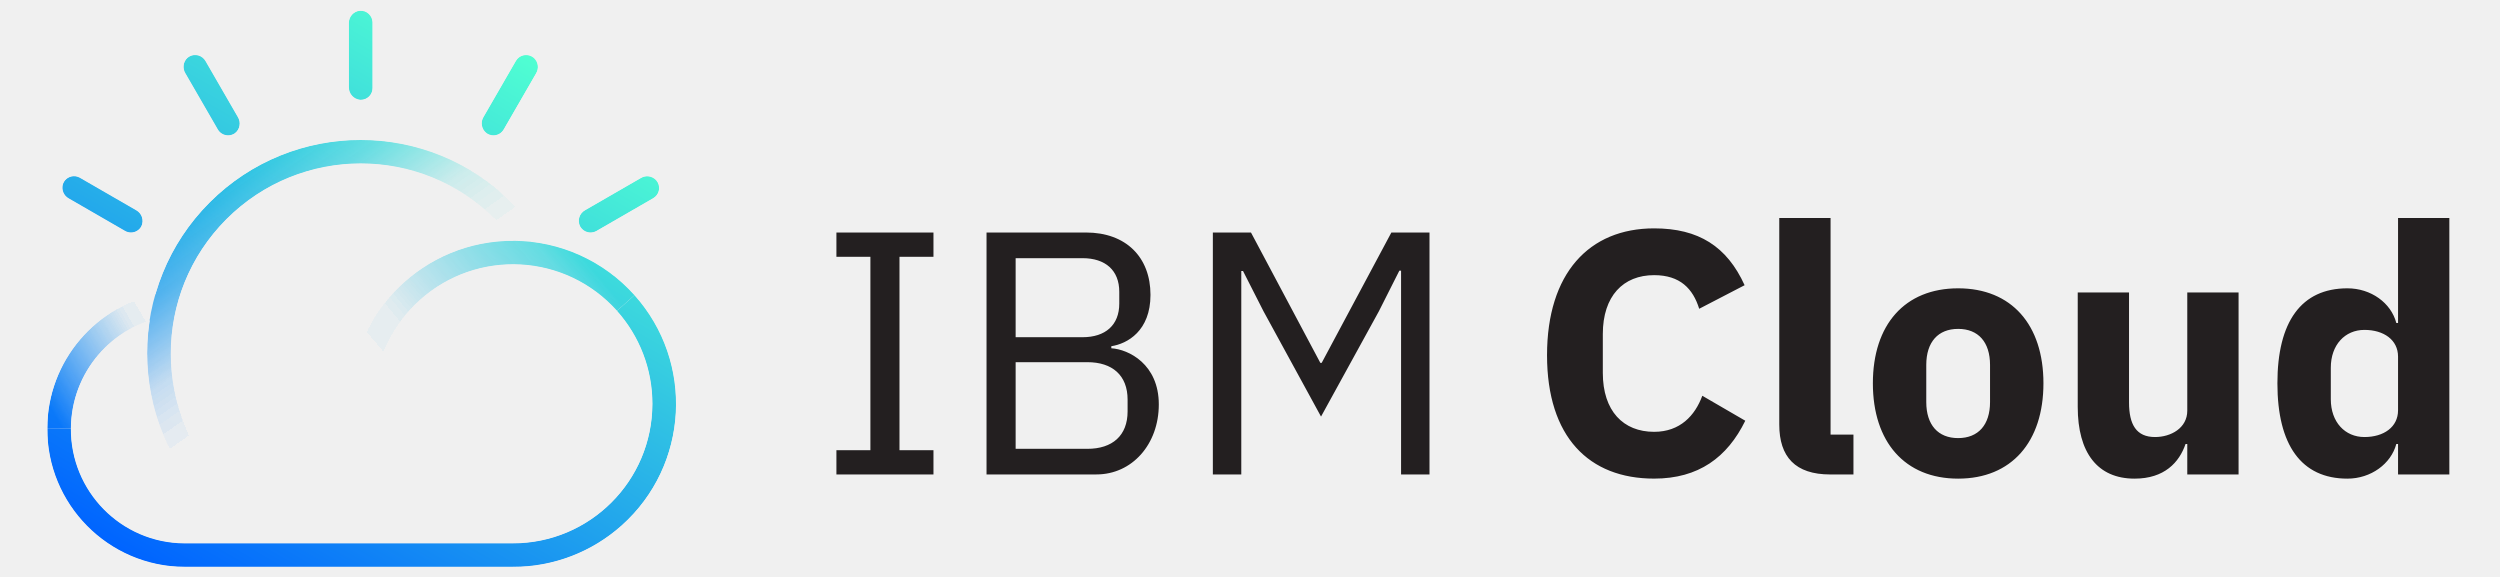
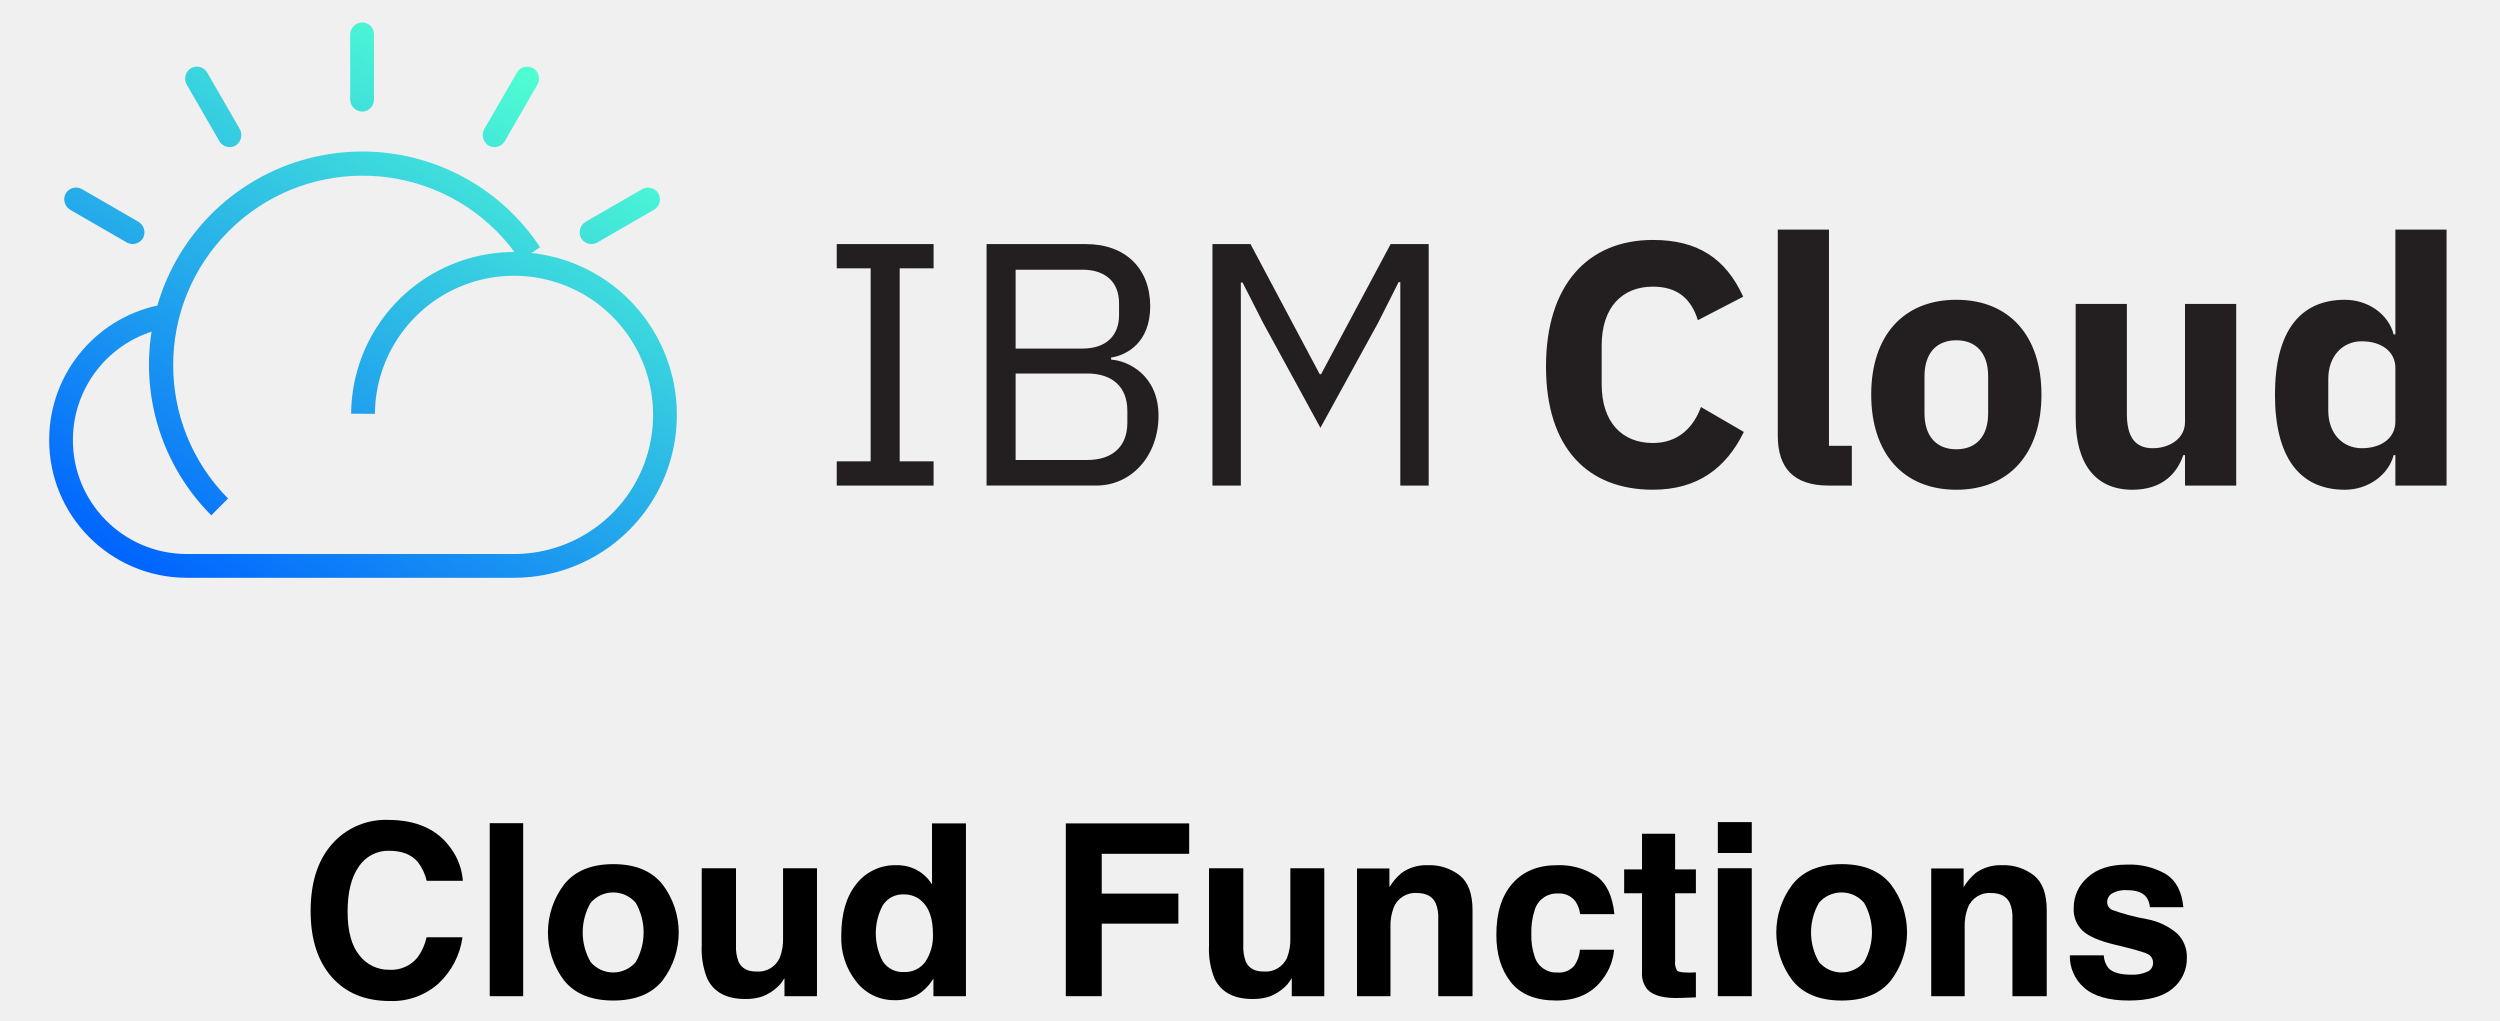
- <svg xmlns="http://www.w3.org/2000/svg" version="1.1" id="Artwork" x="0px" y="0px" viewBox="-8.95 4.55 892.32 205.92" style="enable-background:new 0 0 874.79 215.49;" xml:space="preserve">
-   <style type="text/css">
- 	.st0{fill:#231F20;}
- 	.st1{filter:url(#Adobe_OpacityMaskFilter);}
- 	.st2{fill:#FFFFFF;}
- 	.st3{fill:url(#SVGID_1_);}
- 	.st4{fill:url(#SVGID_3_);}
- 	.st5{fill:url(#SVGID_4_);}
- 	.st6{mask:url(#SVGID_2_);fill:url(#SVGID_5_);}
- </style>
-   <path id="IBM_Cloud" class="st0" d="M289.59,173.9v-8.66h12.13V96.2h-12.13v-8.66h34.64v8.66h-12.13v69.04h12.13v8.66H289.59z   M343.17,87.54h35.51c14.23,0,23.01,8.78,23.01,22.27c0,12.87-8.29,17.45-13.98,18.31v0.74c6.19,0.37,16.95,5.69,16.95,20.04  c0,14.23-9.53,24.99-22.27,24.99h-39.22V87.54z M353.56,124.91h23.88c8.17,0,13.11-4.33,13.11-12v-4.21c0-7.67-4.95-12-13.11-12  h-23.88V124.91z M353.56,164.75h25.61c8.91,0,14.35-4.7,14.35-13.36v-4.21c0-8.66-5.44-13.36-14.35-13.36h-25.61V164.75z   M491.14,101.15h-0.62l-7.3,14.48l-20.66,37.61l-20.54-37.61l-7.3-14.35h-0.62v72.63h-10.15V87.54h13.61l24.75,46.52h0.49  l24.87-46.52h13.61v86.36h-10.15V101.15z M543.23,131.34c0-29.2,14.97-45.28,38.23-45.28c15.84,0,25.98,6.43,32.29,20.29  l-16.21,8.41c-2.23-7.18-6.81-12-16.09-12c-11.01,0-18.31,7.42-18.31,21.03v13.86c0,13.61,7.3,21.03,18.31,21.03  c9.28,0,14.6-5.81,17.2-12.87l15.34,8.91c-6.43,13.11-16.7,20.66-32.54,20.66C558.2,175.39,543.23,160.54,543.23,131.34z   M644.31,173.9c-12.5,0-18.19-6.31-18.19-17.82V82.35h18.31v77.33h8.17v14.23H644.31z M659.53,141.36c0-20.91,11.38-33.9,30.44-33.9  c19.05,0,30.44,12.99,30.44,33.9c0,20.91-11.38,34.03-30.44,34.03C670.92,175.39,659.53,162.27,659.53,141.36z M701.35,148.05  v-13.24c0-8.17-4.21-12.87-11.38-12.87c-7.18,0-11.38,4.7-11.38,12.87v13.24c0,8.17,4.21,12.87,11.38,12.87  C697.15,160.91,701.35,156.21,701.35,148.05z M771.75,163.02h-0.62c-2.23,6.56-7.55,12.37-18.19,12.37  c-13.24,0-20.29-9.28-20.29-25.61v-40.83h18.31v39.22c0,7.92,2.6,12.37,9.28,12.37c5.69,0,11.51-3.22,11.51-9.4v-42.19h18.31v64.96  h-18.31V163.02z M846.98,163.02h-0.62c-1.86,7.05-9.03,12.37-17.45,12.37c-16.46,0-24.99-12-24.99-34.03  c0-22.02,8.54-33.9,24.99-33.9c8.41,0,15.59,5.2,17.45,12.37h0.62V82.35h18.31v91.56h-18.31V163.02z M846.98,151.01v-19.18  c0-5.94-5.07-9.53-12-9.53s-12,5.32-12,13.49v11.26c0,8.17,5.07,13.49,12,13.49S846.98,156.95,846.98,151.01z" />
-   <g id="Layer_2">
-     <defs>
-       <filter id="Adobe_OpacityMaskFilter" filterUnits="userSpaceOnUse" x="7.93" y="8.26" width="224.49" height="198.62">
-         <feColorMatrix type="matrix" values="1 0 0 0 0  0 1 0 0 0  0 0 1 0 0  0 0 0 1 0" />
-       </filter>
-     </defs>
-     <mask maskUnits="userSpaceOnUse" x="7.93" y="8.26" width="224.49" height="198.62" id="SVGID_2_">
-       <g class="st1">
-         <g>
-           <rect x="-17.04" y="-5.3" width="271.76" height="226.82" />
-           <path class="st2" d="M37.72,87.65c-0.74,0-1.48-0.2-2.12-0.57L15.54,75.5c-1.86-1.02-2.74-3.21-2.09-5.23      c0.79-2.21,3.23-3.36,5.44-2.57c0.24,0.08,0.47,0.19,0.69,0.32L39.64,79.6c2.05,1.13,2.86,3.66,1.85,5.77      C40.75,86.78,39.3,87.65,37.72,87.65z" />
-           <path class="st2" d="M72.4,52.98c-1.52,0-2.92-0.81-3.68-2.13L57.13,30.79c-1.1-1.81-0.77-4.15,0.81-5.58      c1.79-1.52,4.47-1.29,5.99,0.5c0.16,0.19,0.31,0.4,0.44,0.62l11.58,20.05c1.18,1.94,0.7,4.47-1.12,5.83      C74.11,52.72,73.26,52.98,72.4,52.98z" />
-           <path class="st2" d="M115.5,35.77V12.91c-0.05-2.34,1.72-4.32,4.06-4.52c2.34-0.11,4.33,1.71,4.44,4.05c0,0.06,0,0.13,0,0.19      v23.41c0,2.35-1.9,4.25-4.25,4.25c-0.06,0-0.13,0-0.19,0C117.22,40.09,115.45,38.11,115.5,35.77z" />
-           <path class="st2" d="M167.1,52.98c-0.87,0-1.71-0.27-2.42-0.76c-1.82-1.37-2.31-3.9-1.12-5.84l11.57-20.04      c1.18-2.03,3.78-2.73,5.81-1.56c0.22,0.13,0.43,0.27,0.62,0.44c1.58,1.42,1.92,3.76,0.81,5.58l-11.58,20.06      C170.02,52.17,168.62,52.98,167.1,52.98z" />
-           <path class="st2" d="M201.78,87.65c-1.58,0-3.03-0.87-3.77-2.27c-1.02-2.11-0.2-4.65,1.85-5.77l19.89-11.48      c1.79-1.09,4.11-0.76,5.52,0.8c1.53,1.78,1.33,4.46-0.45,5.99c-0.2,0.17-0.41,0.33-0.64,0.46L203.9,87.08      C203.25,87.45,202.52,87.65,201.78,87.65z" />
-           <linearGradient id="SVGID_1_" gradientUnits="userSpaceOnUse" x1="-1715.326" y1="8007.917" x2="-1561.168" y2="7980.736" gradientTransform="matrix(-0.4042 -0.4042 -0.4042 0.4042 2670.809 -3788.534)">
-             <stop offset="0.195" style="stop-color:#FFFFFF;stop-opacity:0" />
-             <stop offset="0.287" style="stop-color:#FFFFFF;stop-opacity:0.03" />
-             <stop offset="0.501" style="stop-color:#FFFFFF;stop-opacity:0.2" />
-             <stop offset="0.793" style="stop-color:#FFFFFF;stop-opacity:0.74" />
-             <stop offset="1" style="stop-color:#FFFFFF" />
-           </linearGradient>
-           <path class="st3" d="M65.84,184.67c-29.77-29.78-29.76-78.06,0.02-107.83c29.77-29.76,78.03-29.76,107.8,0      c2.15,2.15,4.18,4.43,6.06,6.83c1.31,1.66,2.56,3.39,3.71,5.13l-7.09,4.68c-1.02-1.55-2.13-3.08-3.29-4.56      c-1.68-2.13-3.48-4.16-5.4-6.08C141.19,56.4,98.3,56.4,71.84,82.86c-26.45,26.46-26.45,69.35,0,95.8L65.84,184.67z" />
-           <path class="st2" d="M174.1,207c-0.15,0-0.3,0-0.44,0H56.76c-27.2-0.19-49.09-22.38-48.91-49.58c0-0.01,0-0.02,0-0.03l8.5,0.06      c-0.17,22.51,17.94,40.89,40.44,41.05c0,0,0,0,0,0h116.9c0.12,0,0.25,0,0.38,0c27.48,0.01,49.76-22.25,49.77-49.73      c0-12.25-4.51-24.07-12.67-33.19l6.33-5.66c21.45,23.98,19.4,60.8-4.58,82.25C202.25,201.72,188.43,207,174.1,207L174.1,207z" />
-           <linearGradient id="SVGID_3_" gradientUnits="userSpaceOnUse" x1="1656.833" y1="-2331.214" x2="1747.19" y2="-2279.046" gradientTransform="matrix(0.5716 0 0 -0.5716 -944.2032 -1183.804)">
-             <stop offset="0.08" style="stop-color:#FFFFFF" />
-             <stop offset="0.753" style="stop-color:#FFFFFF;stop-opacity:0.07" />
-             <stop offset="0.875" style="stop-color:#FFFFFF;stop-opacity:0" />
-           </linearGradient>
-           <path class="st4" d="M16.35,157.45l-8.5-0.06c0.15-23.9,17.46-44.23,41.04-48.2l1.42,8.38      C30.8,120.85,16.47,137.68,16.35,157.45z" />
-           <linearGradient id="SVGID_4_" gradientUnits="userSpaceOnUse" x1="1863.37" y1="-2341.058" x2="2000.813" y2="-2225.73" gradientTransform="matrix(0.5716 0 0 -0.5716 -944.2032 -1183.804)">
-             <stop offset="0.138" style="stop-color:#FFFFFF;stop-opacity:0" />
-             <stop offset="0.32" style="stop-color:#FFFFFF;stop-opacity:0.07" />
-             <stop offset="0.847" style="stop-color:#FFFFFF;stop-opacity:0.764" />
-             <stop offset="0.947" style="stop-color:#FFFFFF" />
-           </linearGradient>
-           <path class="st5" d="M124.34,148.38l-8.49-0.06c0.24-32.17,26.51-58.05,58.68-57.81c16.42,0.12,32.03,7.17,42.97,19.41      l-6.33,5.66c-18.32-20.48-49.77-22.23-70.25-3.91C130.47,121.03,124.45,134.36,124.34,148.38z" />
-         </g>
-       </g>
-     </mask>
-     <linearGradient id="SVGID_5_" gradientUnits="userSpaceOnUse" x1="177.537" y1="137.109" x2="64.369" y2="-58.904" gradientTransform="matrix(1 0 0 -1 0 159.7465)">
-       <stop offset="0" style="stop-color:#50FFD2" />
-       <stop offset="1" style="stop-color:#0064FF" />
+ <svg xmlns="http://www.w3.org/2000/svg" id="Layer_1" data-name="Layer 1" viewBox="-8.891 -2.879 550.16 224.64">
+   <defs>
+     <style>.cls-1{fill:#231f20;}.cls-2{fill:url(#linear-gradient);}</style>
+     <linearGradient id="linear-gradient" x1="106.292" y1="51.148" x2="36.652" y2="171.767" gradientTransform="translate(0 -40.25349)" gradientUnits="userSpaceOnUse">
+       <stop offset="0" stop-color="#50ffd2" />
+       <stop offset="1" stop-color="#0064ff" />
    </linearGradient>
-     <path class="st6" d="M37.81,87.52c-0.74,0-1.48-0.2-2.12-0.57L15.63,75.37c-1.86-1.02-2.74-3.21-2.09-5.23   c0.79-2.21,3.23-3.36,5.44-2.57c0.24,0.08,0.47,0.19,0.69,0.32l20.06,11.59c2.05,1.13,2.86,3.66,1.85,5.77   C40.84,86.64,39.39,87.52,37.81,87.52z M72.48,52.85c-1.52,0-2.92-0.81-3.68-2.13L57.22,30.66c-1.1-1.81-0.77-4.15,0.81-5.57   c1.79-1.52,4.47-1.29,5.99,0.5c0.16,0.19,0.31,0.4,0.44,0.62l11.57,20.05c1.18,1.94,0.7,4.47-1.12,5.83   C74.2,52.58,73.35,52.85,72.48,52.85z M115.59,35.64V12.78c-0.05-2.34,1.72-4.32,4.06-4.52c2.34-0.11,4.33,1.71,4.44,4.05   c0,0.06,0.01,0.13,0.01,0.19v23.41c0,2.35-1.9,4.25-4.25,4.25c-0.06,0-0.13,0-0.19,0C117.31,39.96,115.53,37.98,115.59,35.64z    M167.19,52.85c-0.87,0-1.71-0.27-2.42-0.76c-1.82-1.37-2.31-3.9-1.12-5.84l11.57-20.04c1.17-2.03,3.77-2.73,5.81-1.56   c0.22,0.13,0.43,0.27,0.62,0.44c1.57,1.42,1.91,3.76,0.81,5.57l-11.58,20.06C170.11,52.04,168.71,52.85,167.19,52.85z    M201.86,87.52c-1.58,0-3.03-0.87-3.77-2.27c-1.01-2.11-0.2-4.65,1.85-5.77l19.89-11.48c1.8-1.09,4.11-0.76,5.52,0.8   c1.53,1.78,1.33,4.46-0.45,5.99c-0.2,0.17-0.41,0.33-0.64,0.46l-20.28,11.71C203.34,87.32,202.61,87.52,201.86,87.52z    M65.92,184.54c-29.77-29.78-29.76-78.06,0.02-107.83c29.77-29.76,78.03-29.76,107.8,0c2.16,2.15,4.18,4.43,6.07,6.83   c1.31,1.66,2.56,3.39,3.7,5.13l-7.09,4.68c-1.02-1.55-2.13-3.08-3.29-4.56c-1.68-2.13-3.48-4.16-5.4-6.08   c-26.46-26.45-69.36-26.45-95.81,0.01c-26.45,26.46-26.45,69.35,0,95.8L65.92,184.54z M174.19,206.87c-0.15,0-0.29,0-0.44,0H56.85   c-27.2-0.19-49.09-22.38-48.91-49.58c0-0.01,0-0.02,0-0.03l8.49,0.06c-0.17,22.51,17.94,40.89,40.44,41.05c0,0,0,0,0,0h116.9   c0.12,0,0.25,0,0.38,0c27.48,0.01,49.76-22.25,49.77-49.73c0.01-12.25-4.5-24.06-12.67-33.19l6.33-5.66   c21.45,23.98,19.39,60.8-4.58,82.25C202.33,201.59,188.51,206.87,174.19,206.87L174.19,206.87z M16.43,157.32l-8.49-0.06   c0.15-23.9,17.46-44.23,41.04-48.2l1.42,8.38C30.88,120.72,16.56,137.54,16.43,157.32z M124.43,148.25l-8.5-0.06   c0.24-32.17,26.51-58.05,58.68-57.81c16.42,0.12,32.03,7.17,42.98,19.41l-6.33,5.66c-18.32-20.48-49.77-22.23-70.25-3.91   C130.55,120.9,124.53,134.23,124.43,148.25z" />
-   </g>
+   </defs>
+   <path d="M64.755,182.25A15.674,15.674,0,0,1,76.459,177.549q9.506,0,13.902,6.303a13.735,13.735,0,0,1,2.606,7.104H85.011a10.851,10.851,0,0,0-1.948-4.134q-2.126-2.479-6.301-2.479a7.764,7.764,0,0,0-6.706,3.5q-2.454,3.501-2.455,9.906,0,6.406,2.59,9.596a8.117,8.117,0,0,0,6.582,3.19,7.457,7.457,0,0,0,6.241-2.738,12.016,12.016,0,0,0,1.971-4.417h7.904a17.148,17.148,0,0,1-5.226,10.125,15.207,15.207,0,0,1-10.771,3.9q-8.126,0-12.777-5.269-4.65-5.295-4.65-14.517Q59.465,187.648,64.755,182.25Z" />
+   <path d="M106.244,216.346H98.882V178.272h7.362Z" />
+   <path d="M136.904,212.901q-3.565,4.4-10.823,4.4-7.259,0-10.823-4.4a17.466,17.466,0,0,1,0-21.149q3.564-4.465,10.823-4.465,7.258,0,10.823,4.465a17.468,17.468,0,0,1,0,21.149Zm-5.889-4.068a13.145,13.145,0,0,0,0-13.038,6.542,6.542,0,0,0-9.932,0,13.058,13.058,0,0,0,0,13.038,6.52,6.52,0,0,0,9.932,0Z" />
+   <path d="M153.075,188.191v16.971a8.926,8.926,0,0,0,.564,3.616q1.002,2.145,3.932,2.144a5.136,5.136,0,0,0,5.141-3.048,11.065,11.065,0,0,0,.721-4.365V188.191h7.465v28.155h-7.154V212.368q-.105.129-.516.774a5.216,5.216,0,0,1-.979,1.137,10.229,10.229,0,0,1-3.336,2.118,11.345,11.345,0,0,1-3.773.568q-6.234,0-8.397-4.495a17.235,17.235,0,0,1-1.21-7.31v-16.971Z" />
+   <path d="M192.982,188.643a8.941,8.941,0,0,1,3.229,3.112V178.323h7.465v38.022h-7.154v-3.9a10.369,10.369,0,0,1-3.591,3.642,10.077,10.077,0,0,1-5.011,1.137,10.464,10.464,0,0,1-8.305-3.99,15.327,15.327,0,0,1-3.371-10.242q0-7.206,3.319-11.339a10.799,10.799,0,0,1,8.873-4.133A9.08,9.08,0,0,1,192.982,188.643Zm1.809,20.058a10.276,10.276,0,0,0,1.627-6.019q0-5.167-2.609-7.388a5.613,5.613,0,0,0-3.719-1.343,5.171,5.171,0,0,0-4.74,2.44,13.166,13.166,0,0,0,.025,12.296,5.199,5.199,0,0,0,4.663,2.337A5.436,5.436,0,0,0,194.79,208.7Z" />
+   <path d="M225.657,178.323h27.147v6.69H233.561v8.757h16.867v6.612H233.561v15.963h-7.904Z" />
+   <path d="M264.712,188.191v16.971a8.924,8.924,0,0,0,.565,3.616q1.002,2.145,3.932,2.144a5.136,5.136,0,0,0,5.14-3.048,11.084,11.084,0,0,0,.72-4.365V188.191h7.465v28.155h-7.154V212.368q-.104.129-.516.774a5.175,5.175,0,0,1-.978,1.137,10.219,10.219,0,0,1-3.336,2.118,11.337,11.337,0,0,1-3.773.568q-6.233,0-8.396-4.495a17.225,17.225,0,0,1-1.211-7.31v-16.971Z" />
+   <path d="M312.392,189.805q2.766,2.287,2.766,7.582v18.959h-7.543v-17.125a7.86,7.86,0,0,0-.59-3.41q-1.077-2.169-4.103-2.17a5.086,5.086,0,0,0-5.103,3.178,10.986,10.986,0,0,0-.718,4.287v15.24h-7.361V188.242H296.87v4.107a12.492,12.492,0,0,1,2.675-3.126,9.274,9.274,0,0,1,5.736-1.704A10.795,10.795,0,0,1,312.392,189.805Z" />
+   <path d="M338.844,198.29a6.511,6.511,0,0,0-1.062-2.841,4.454,4.454,0,0,0-3.857-1.705,5.08,5.08,0,0,0-5.102,3.693,15.339,15.339,0,0,0-.725,5.205,14.098,14.098,0,0,0,.725,4.973,4.924,4.924,0,0,0,4.972,3.513,4.388,4.388,0,0,0,3.677-1.395,6.936,6.936,0,0,0,1.32-3.616h7.517a12.306,12.306,0,0,1-2.43,6.354q-3.466,4.831-10.265,4.831-6.801,0-10.007-4.03-3.207-4.028-3.206-10.448,0-7.245,3.542-11.274,3.542-4.03,9.773-4.029a14.729,14.729,0,0,1,8.675,2.376q3.374,2.377,3.995,8.395Z" />
+   <path d="M348.53,193.693v-5.243h3.927v-7.853h7.284v7.853h4.571v5.243h-4.571v14.879a3.349,3.349,0,0,0,.438,2.156q.439.426,2.687.427.335,0,.711-.014c.249-.008.494-.021.735-.038v5.502l-3.486.129q-5.218.18-7.13-1.809a5.384,5.384,0,0,1-1.239-3.9v-17.332Z" />
+   <path d="M376.608,184.833h-7.465v-6.794h7.465Zm-7.465,3.357h7.465v28.155h-7.465Z" />
+   <path d="M407.217,212.901q-3.564,4.4-10.823,4.4-7.258,0-10.822-4.4a17.468,17.468,0,0,1,0-21.149q3.564-4.465,10.822-4.465t10.823,4.465a17.468,17.468,0,0,1,0,21.149Zm-5.89-4.068a13.138,13.138,0,0,0,0-13.038,6.542,6.542,0,0,0-9.932,0,13.061,13.061,0,0,0,0,13.038,6.52,6.52,0,0,0,9.932,0Z" />
+   <path d="M438.754,189.805q2.766,2.287,2.766,7.582v18.959h-7.543v-17.125a7.86,7.86,0,0,0-.59-3.41q-1.077-2.169-4.103-2.17a5.086,5.086,0,0,0-5.103,3.178,10.986,10.986,0,0,0-.718,4.287v15.24h-7.361V188.242h7.129v4.107a12.492,12.492,0,0,1,2.675-3.126,9.274,9.274,0,0,1,5.736-1.704A10.795,10.795,0,0,1,438.754,189.805Z" />
+   <path d="M454.072,207.357a4.9,4.9,0,0,0,1.013,2.79q1.375,1.472,5.087,1.473a7.784,7.784,0,0,0,3.465-.646,2.066,2.066,0,0,0,1.284-1.937,2.088,2.088,0,0,0-1.034-1.886q-1.036-.646-7.702-2.222-4.799-1.188-6.762-2.971a6.44,6.44,0,0,1-1.963-5.062,8.776,8.776,0,0,1,3.067-6.703q3.067-2.802,8.633-2.803a15.862,15.862,0,0,1,8.606,2.105q3.327,2.105,3.819,7.271h-7.362a4.345,4.345,0,0,0-.803-2.247q-1.217-1.499-4.145-1.498a5.964,5.964,0,0,0-3.432.749,2.154,2.154,0,0,0-1.023,1.756,1.922,1.922,0,0,0,1.089,1.834,47.098,47.098,0,0,0,7.686,2.041,14.099,14.099,0,0,1,6.595,3.125,7.098,7.098,0,0,1,2.17,5.295,8.552,8.552,0,0,1-3.119,6.833q-3.119,2.647-9.641,2.647-6.652,0-9.822-2.803a9.108,9.108,0,0,1-3.171-7.143Z" />
+   <path id="IBM_Cloud" data-name="IBM Cloud" class="cls-1" d="M175.246,103.979V98.65h7.464V56.165h-7.464v-5.329H196.562v5.329h-7.464V98.65H196.562v5.329ZM208.217,50.836h21.852c8.757,0,14.16,5.403,14.16,13.704,0,7.92-5.101,10.738-8.603,11.267v.455c3.809.228,10.43,3.501,10.43,12.332,0,8.757-5.864,15.378-13.704,15.378H208.217V50.836Zm6.394,22.996h14.695c5.028,0,8.067-2.665,8.067-7.384V63.857c0-4.72-3.046-7.384-8.067-7.384h-14.695Zm0,24.516h15.759c5.483,0,8.83-2.892,8.83-8.221V87.536c0-5.329-3.348-8.221-8.83-8.221H214.611Zm84.662-39.137H298.891l-4.492,8.91L281.685,91.266,269.046,68.122l-4.492-8.83h-.382v44.694h-6.246v-53.149h8.375l15.23,28.627h.302l15.304-28.627h8.375v53.143h-6.246V59.211ZM331.327,77.789c0-17.969,9.212-27.864,23.525-27.864,9.747,0,15.987,3.957,19.87,12.486l-9.975,5.175c-1.372-4.418-4.191-7.384-9.901-7.384-6.775,0-11.267,4.566-11.267,12.941v8.529c0,8.375,4.492,12.941,11.267,12.941,5.711,0,8.984-3.575,10.584-7.92l9.44,5.483c-3.957,8.067-10.277,12.713-20.024,12.713C340.539,104.896,331.327,95.758,331.327,77.789Zm62.201,26.19c-7.692,0-11.193-3.883-11.193-10.966V47.642h11.267V95.228h5.028v8.757h-5.101ZM402.894,83.955c0-12.867,7.003-20.861,18.732-20.861,11.723,0,18.732,7.994,18.732,20.861s-7.003,20.941-18.732,20.941C409.903,104.896,402.894,96.822,402.894,83.955Zm25.735,4.117V79.924c0-5.028-2.591-7.92-7.003-7.92-4.418,0-7.003,2.892-7.003,7.92v8.147c0,5.028,2.591,7.92,7.003,7.92C426.044,95.985,428.628,93.093,428.628,88.072Zm43.322,9.212h-.382c-1.372,4.037-4.646,7.612-11.193,7.612-8.147,0-12.486-5.711-12.486-15.759V64.011h11.267V88.146c0,4.874,1.6,7.612,5.711,7.612,3.501,0,7.083-1.981,7.083-5.784V64.011h11.267v39.974H471.95V97.284Zm46.294,0h-.382c-1.145,4.338-5.557,7.612-10.738,7.612-10.129,0-15.378-7.384-15.378-20.941,0-13.55,5.255-20.861,15.378-20.861,5.175,0,9.594,3.2,10.738,7.612h.382V47.642H529.511v56.343H518.244Zm0-7.391V78.091c0-3.655-3.12-5.864-7.384-5.864s-7.384,3.274-7.384,8.301v6.929c0,5.028,3.12,8.301,7.384,8.301S518.244,93.549,518.244,89.893Z" />
+   <path class="cls-2" d="M20.309,50.824a2.623,2.623,0,0,1-1.305-.351L6.661,43.347a2.72,2.72,0,0,1-1.286-3.218A2.62,2.62,0,0,1,8.722,38.547a2.214,2.214,0,0,1,.425.197l12.344,7.132a2.715,2.715,0,0,1,1.138,3.551A2.633,2.633,0,0,1,20.309,50.824ZM41.644,29.489a2.61,2.61,0,0,1-2.265-1.311L32.254,15.834a2.712,2.712,0,0,1,.498-3.428,2.615,2.615,0,0,1,3.686.308,2.838,2.838,0,0,1,.271.382l7.12,12.338a2.718,2.718,0,0,1-.689,3.588A2.639,2.639,0,0,1,41.644,29.489ZM68.172,18.899V4.831A2.73,2.73,0,0,1,70.671,2.05,2.618,2.618,0,0,1,73.403,4.542c0,.037.006.08.006.117V19.065a2.613,2.613,0,0,1-2.615,2.615H70.677A2.726,2.726,0,0,1,68.172,18.899Zm31.753,10.59a2.62,2.62,0,0,1-1.489-.468,2.721,2.721,0,0,1-.689-3.594l7.12-12.332a2.621,2.621,0,0,1,3.575-.96,2.378,2.378,0,0,1,.382.271,2.72,2.72,0,0,1,.498,3.428l-7.126,12.344A2.628,2.628,0,0,1,99.925,29.489Zm21.335,21.335A2.621,2.621,0,0,1,118.94,49.427a2.713,2.713,0,0,1,1.138-3.551L132.318,38.812a2.691,2.691,0,0,1,3.397.492,2.613,2.613,0,0,1-.277,3.686,2.554,2.554,0,0,1-.394.283l-12.48,7.206A2.665,2.665,0,0,1,121.26,50.824ZM37.607,110.526a46.918,46.918,0,1,1,70.084-62.152c.806,1.022,1.575,2.086,2.277,3.157L105.605,54.411c-.628-.954-1.311-1.895-2.025-2.806a42.572,42.572,0,0,0-3.323-3.741,41.69,41.69,0,0,0-58.958,58.958Zm66.625,13.741H32.026A30.306,30.306,0,0,1,1.928,93.758v-.018l5.224.037a25.068,25.068,0,0,0,24.885,25.261h72.17a30.615,30.615,0,0,0,22.83-51.026l3.895-3.483a35.842,35.842,0,0,1-26.701,59.74ZM7.153,93.776l-5.224-.037A30.273,30.273,0,0,1,27.183,64.079l.874,5.157A25.048,25.048,0,0,0,7.153,93.776Zm66.459-5.581-5.231-.037a35.845,35.845,0,0,1,62.558-23.63l-3.895,3.483A30.615,30.615,0,0,0,73.612,88.195Z" />
</svg>
